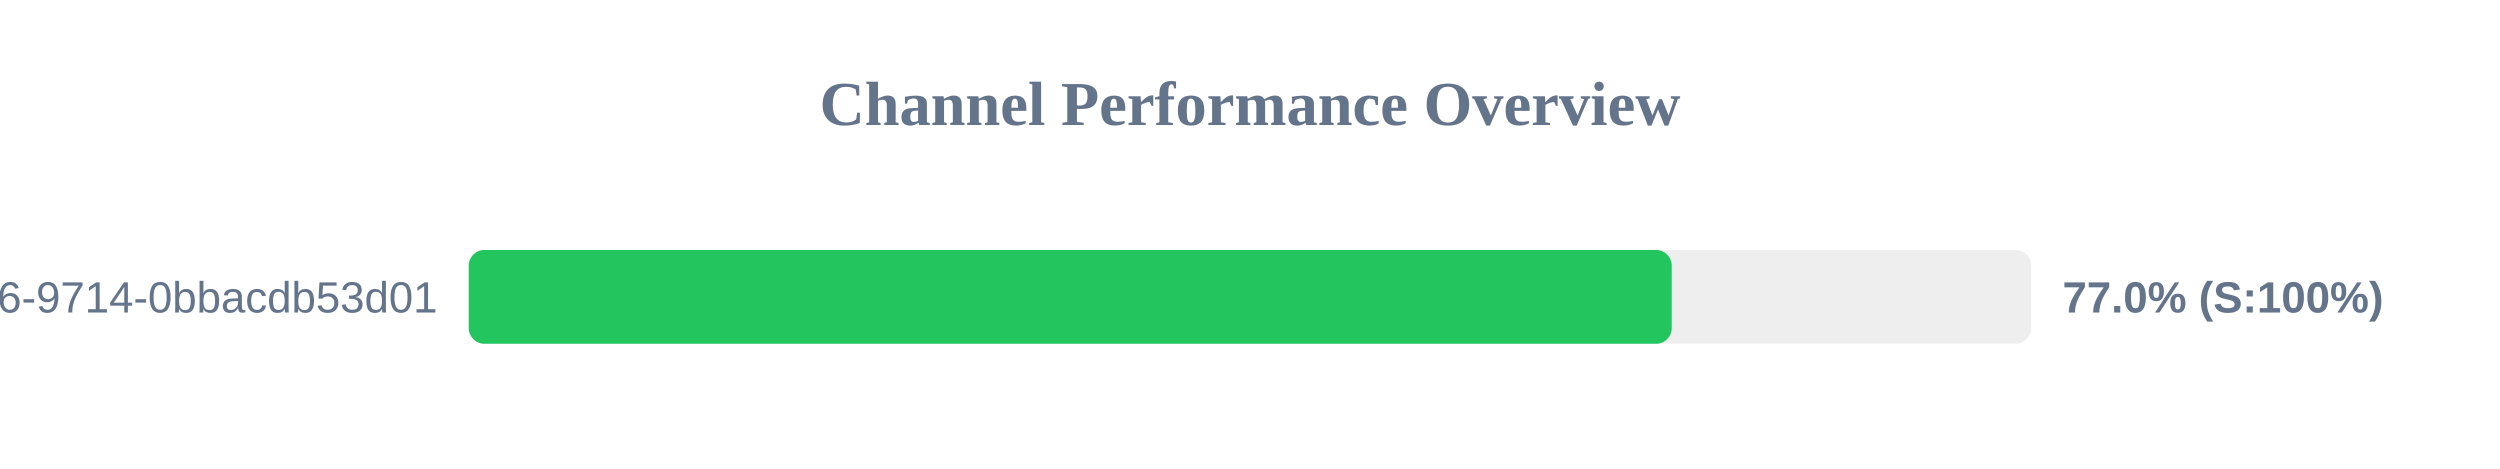
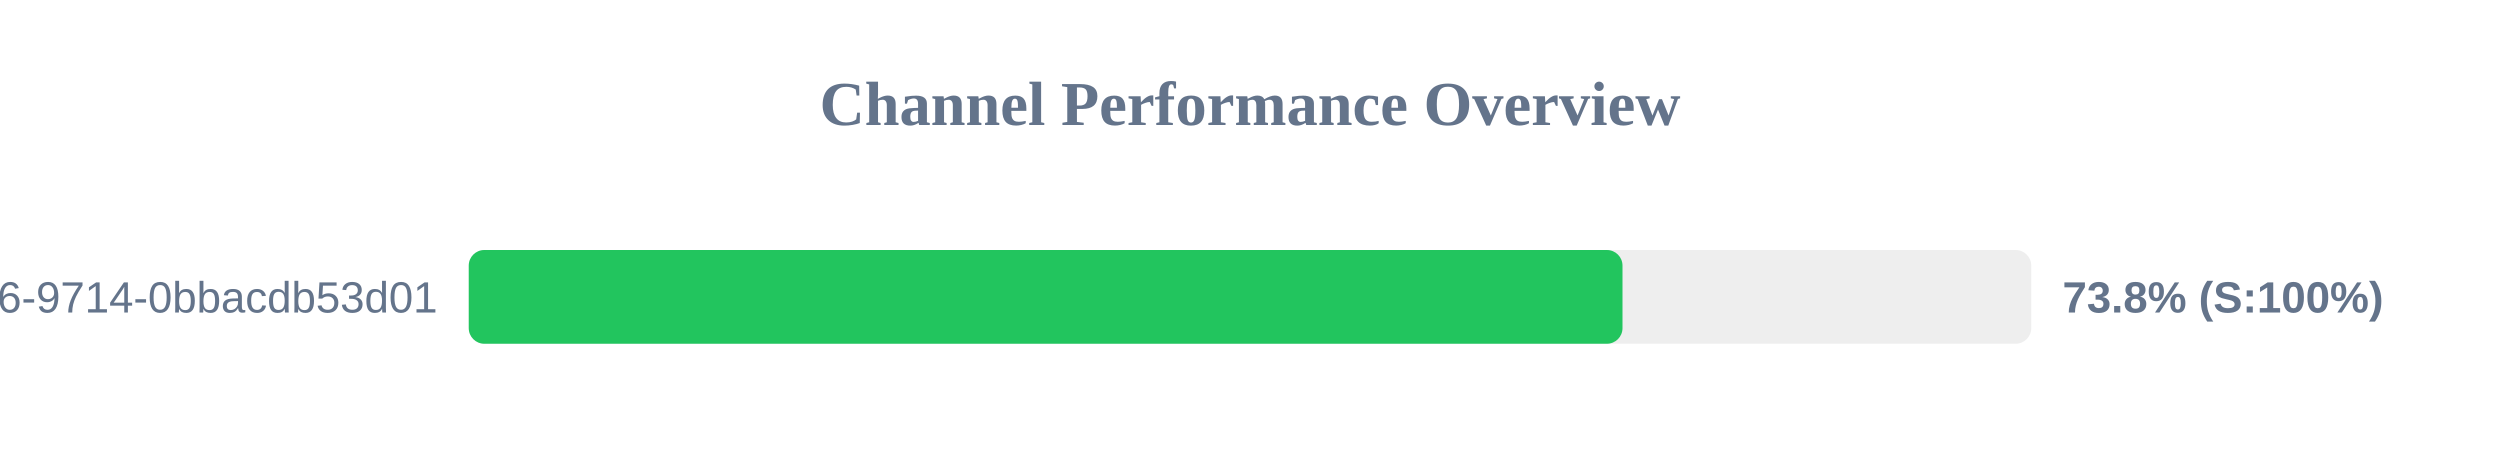
<svg xmlns="http://www.w3.org/2000/svg" width="800" height="150" version="1.1">
  <style>
        .row { font: 14px Arial; fill: #64748b; }
        .score { font: bold 14px Arial; fill: #64748b; }
    </style>
  <text x="400" y="40" text-anchor="middle" font-size="20px" font-weight="bold" fill="#64748b">Channel Performance Overview</text>
  <rect x="150" y="80" width="500" height="30" fill="#eee" rx="5" />
-   <rect x="150" y="80" width="384.95" height="30" fill="#22c55e" rx="5" />
+   <rect x="150" y="80" width="369.2" height="30" fill="#22c55e" rx="5" />
  <text x="140" y="100" text-anchor="end" class="row">?uuid=23125f6e-ec56-4c26-9714-0bbacdb53d01</text>
-   <text x="660" y="100" text-anchor="start" class="score">77.0% (S:100%)</text>
+   <text x="660" y="100" text-anchor="start" class="score">73.8% (S:100%)</text>
</svg>
